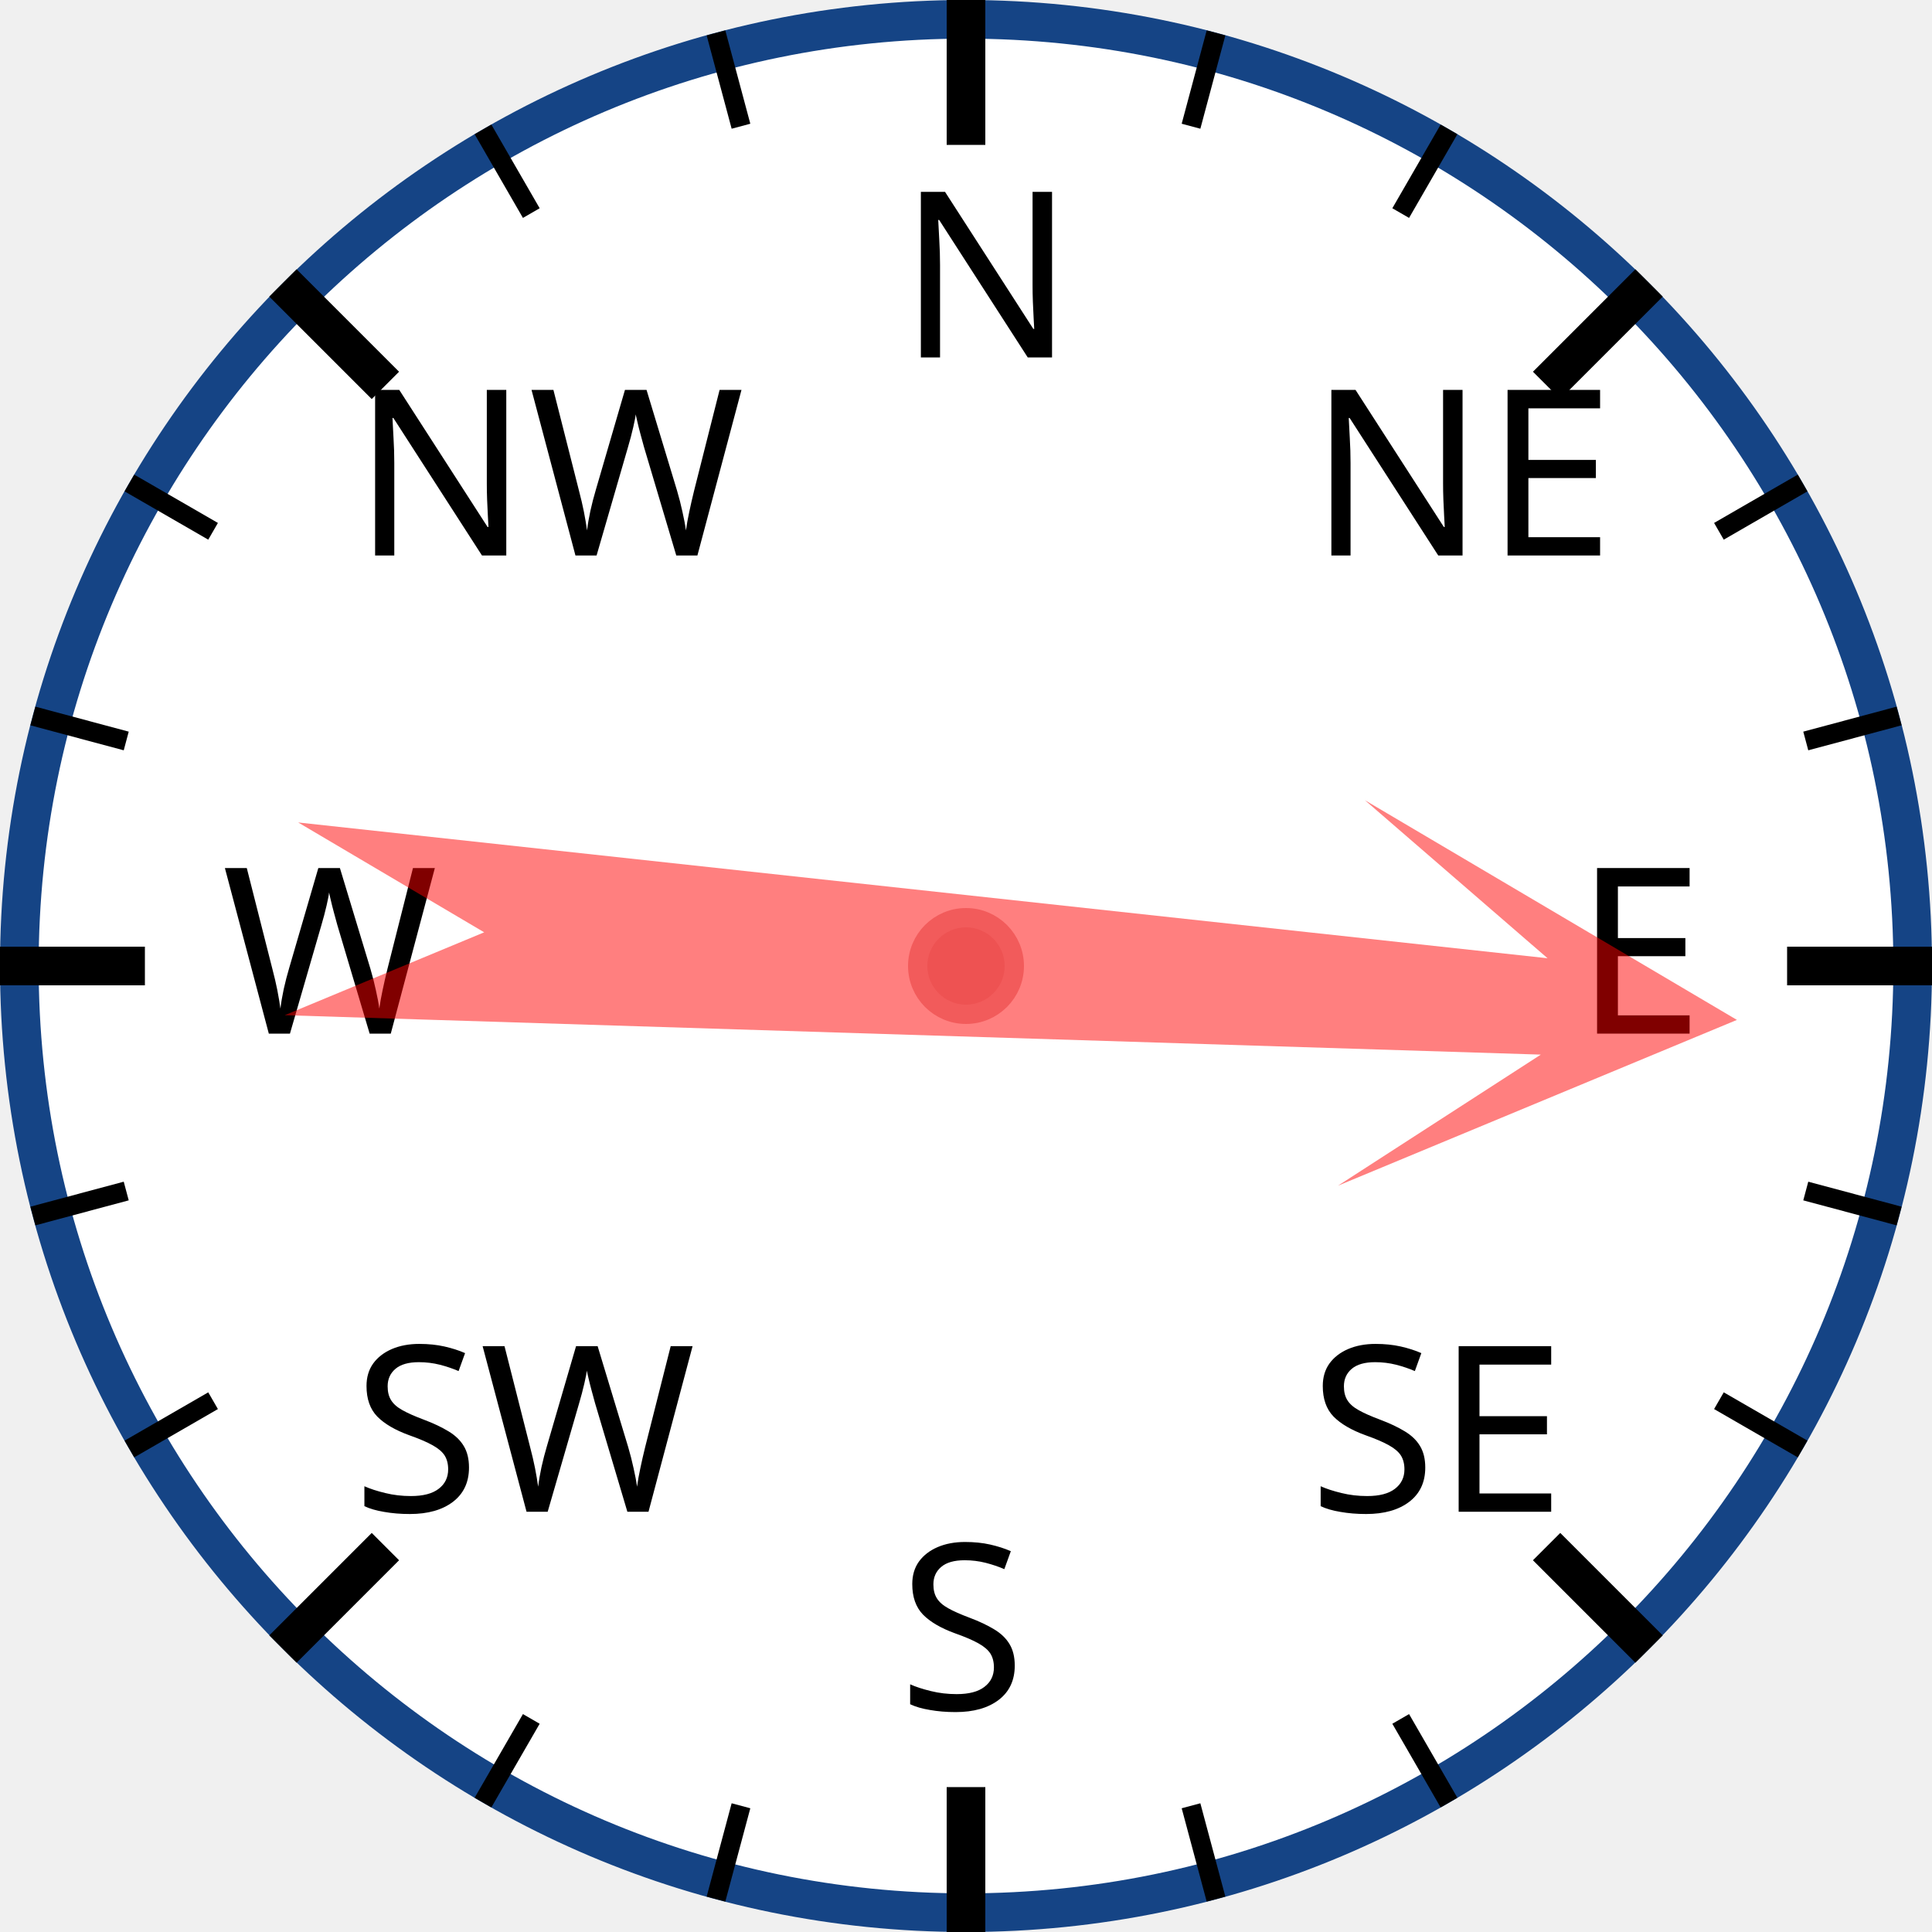
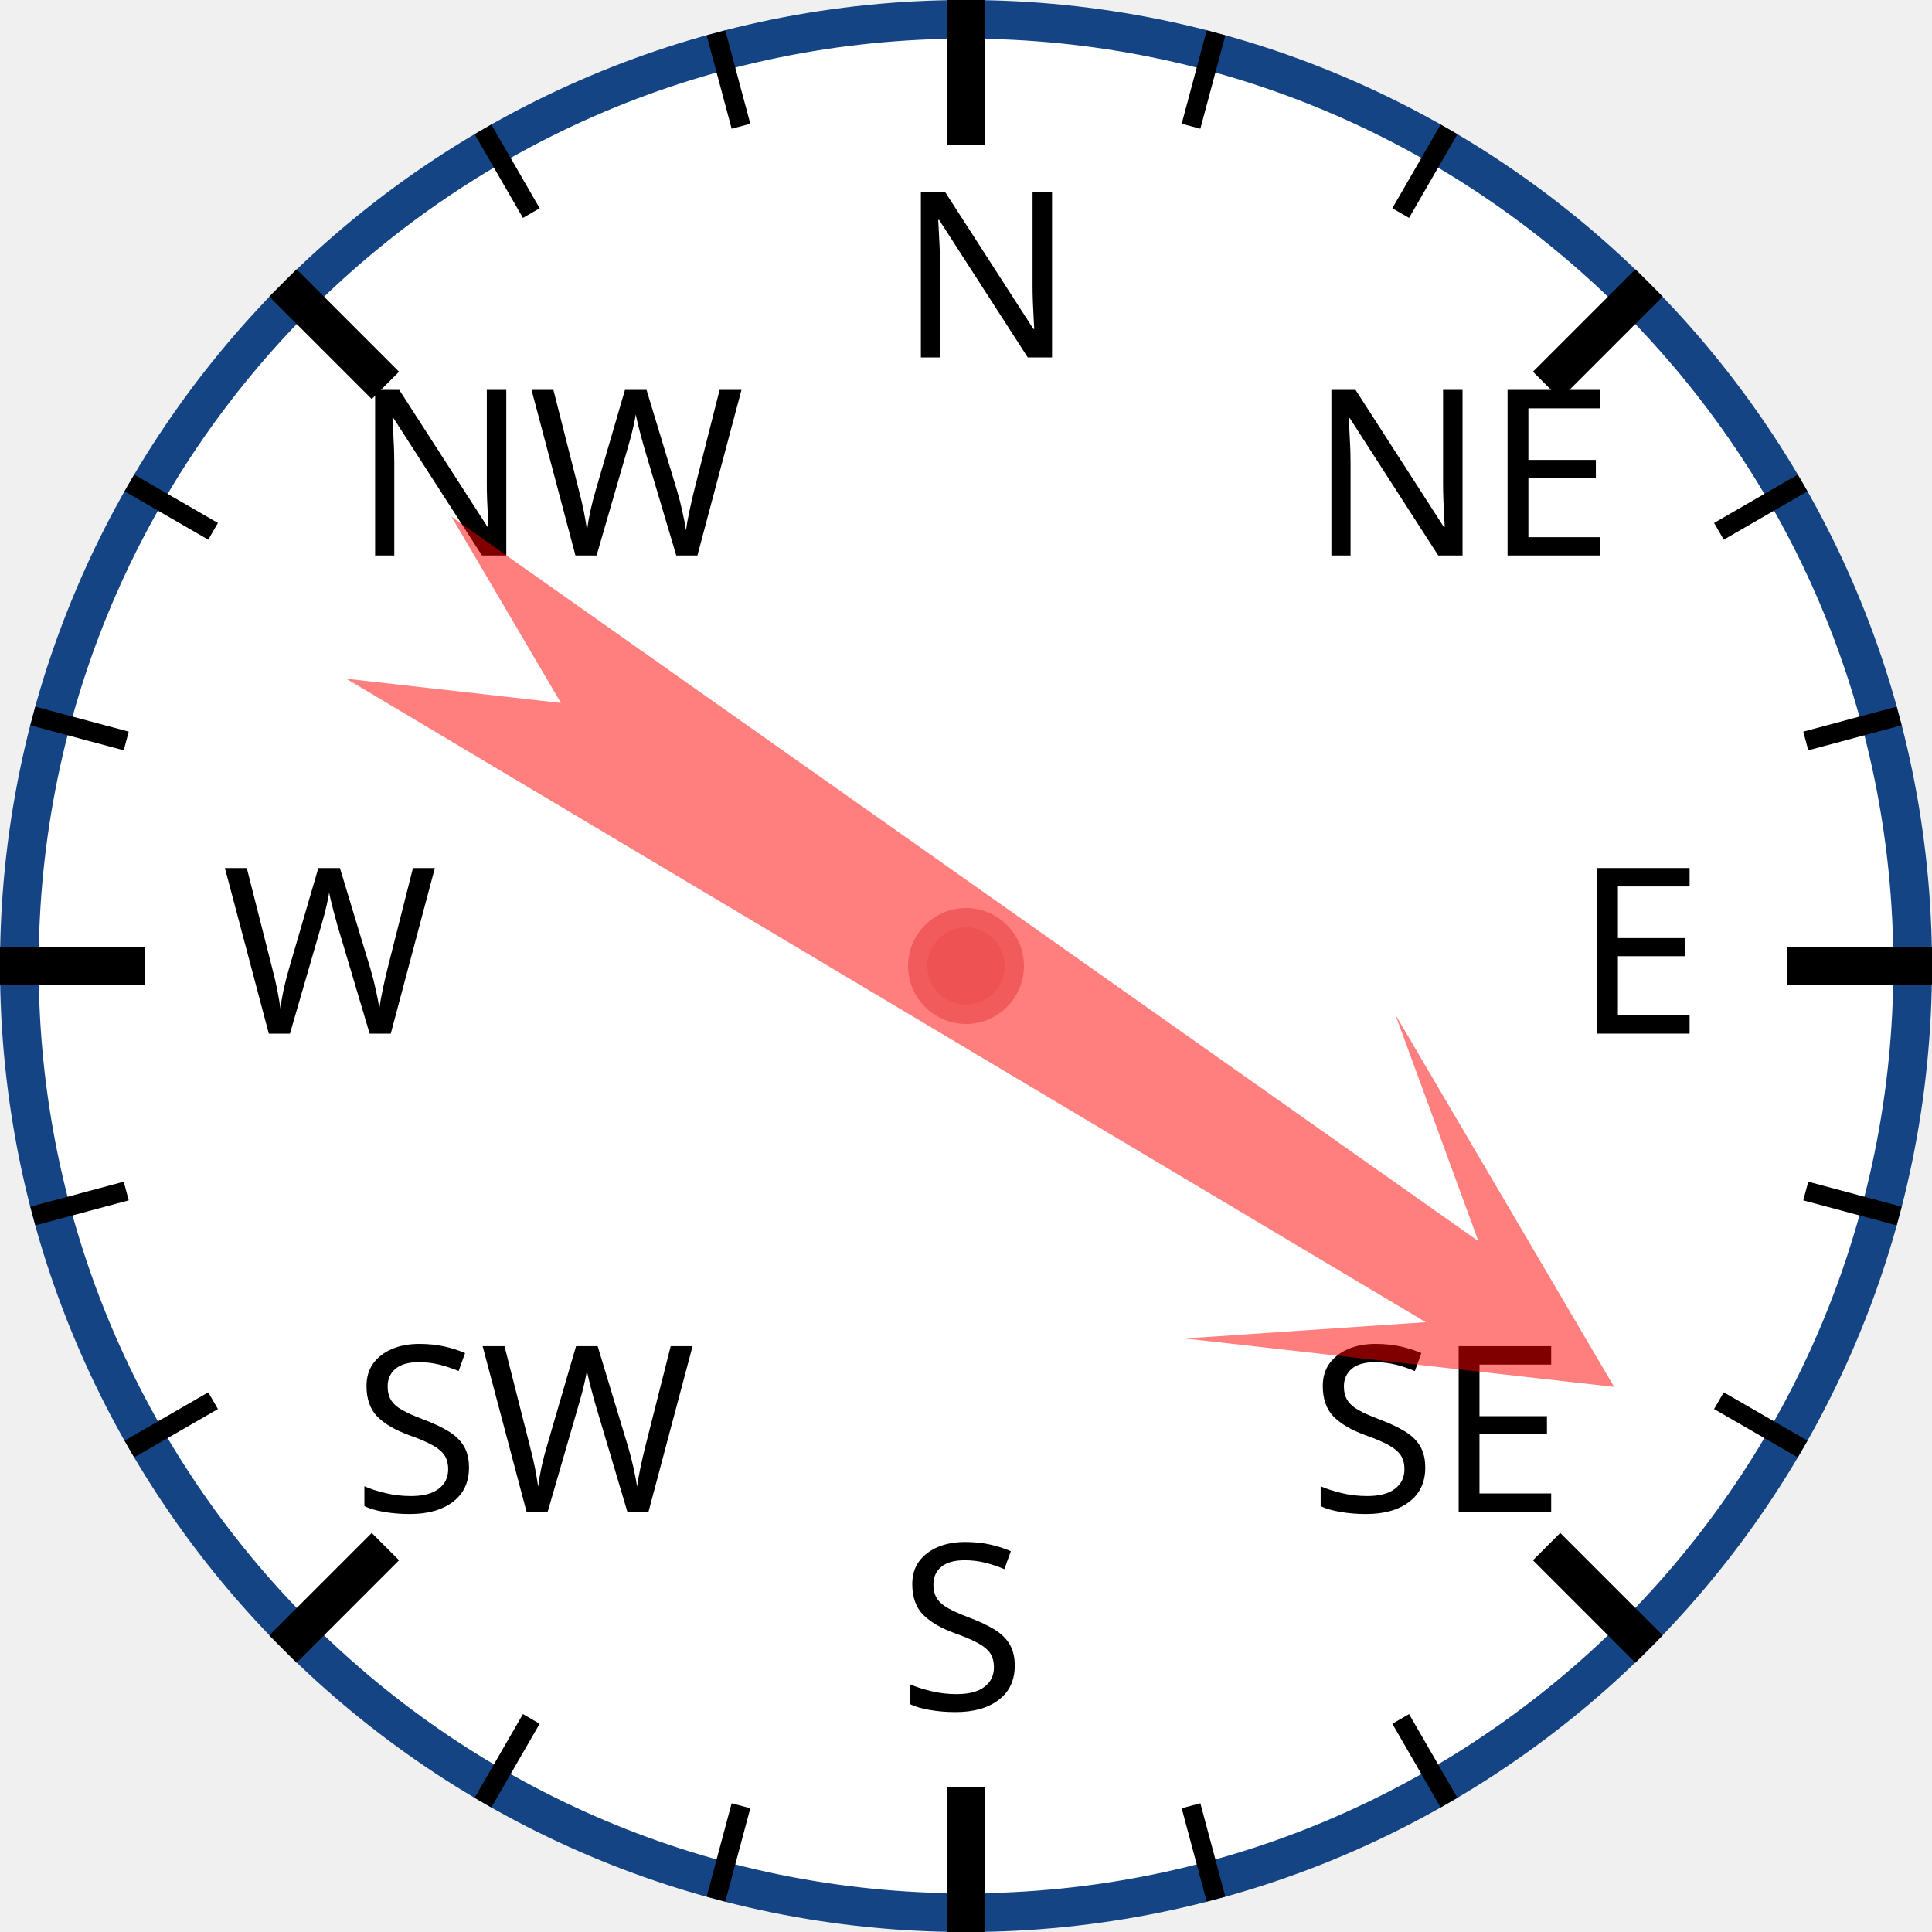
<svg xmlns="http://www.w3.org/2000/svg" width="120px" height="120px" viewBox="0 0 200 200">
  <circle cx="100" cy="100" r="98" style="fill: white; stroke: #154485; stroke-width: 4;" />
  <text x="93.0" y="37.0" style="font-family: sans-serif; font-size: 18pt;">N</text>
  <line x1="100.0" y1="0.0" x2="100.0" y2="15.0" style="stroke: black; stroke-width: 4;" />
  <line x1="74.118" y1="3.407" x2="76.706" y2="13.067" style="stroke: black; stroke-width: 2;" />
  <line x1="50" y1="13.397" x2="55" y2="22.058" style="stroke: black; stroke-width: 2;" />
  <text x="36.503" y="57.503" style="font-family: sans-serif; font-size: 18pt;">NW</text>
  <line x1="29.289" y1="29.289" x2="39.896" y2="39.896" style="stroke: black; stroke-width: 4;" />
  <line x1="13.397" y1="50" x2="22.058" y2="55" style="stroke: black; stroke-width: 2;" />
  <line x1="3.407" y1="74.118" x2="13.067" y2="76.706" style="stroke: black; stroke-width: 2;" />
  <text x="23.0" y="107.0" style="font-family: sans-serif; font-size: 18pt;">W</text>
  <line x1="0.0" y1="100.0" x2="15.0" y2="100.0" style="stroke: black; stroke-width: 4;" />
  <line x1="3.407" y1="125.882" x2="13.067" y2="123.294" style="stroke: black; stroke-width: 2;" />
  <line x1="13.397" y1="150" x2="22.058" y2="145" style="stroke: black; stroke-width: 2;" />
  <text x="36.503" y="156.497" style="font-family: sans-serif; font-size: 18pt;">SW</text>
  <line x1="29.289" y1="170.711" x2="39.896" y2="160.104" style="stroke: black; stroke-width: 4;" />
  <line x1="50" y1="186.603" x2="55" y2="177.942" style="stroke: black; stroke-width: 2;" />
  <line x1="74.118" y1="196.593" x2="76.706" y2="186.933" style="stroke: black; stroke-width: 2;" />
  <text x="93" y="177.0" style="font-family: sans-serif; font-size: 18pt;">S</text>
  <line x1="100" y1="200.0" x2="100" y2="185.0" style="stroke: black; stroke-width: 4;" />
  <line x1="125.882" y1="196.593" x2="123.294" y2="186.933" style="stroke: black; stroke-width: 2;" />
  <line x1="150.0" y1="186.603" x2="145.0" y2="177.942" style="stroke: black; stroke-width: 2;" />
  <text x="135.497" y="156.497" style="font-family: sans-serif; font-size: 18pt;">SE</text>
  <line x1="170.711" y1="170.711" x2="160.104" y2="160.104" style="stroke: black; stroke-width: 4;" />
  <line x1="186.603" y1="150" x2="177.942" y2="145" style="stroke: black; stroke-width: 2;" />
  <line x1="196.593" y1="125.882" x2="186.933" y2="123.294" style="stroke: black; stroke-width: 2;" />
  <text x="163.0" y="107" style="font-family: sans-serif; font-size: 18pt;">E</text>
  <line x1="200.0" y1="100" x2="185.0" y2="100" style="stroke: black; stroke-width: 4;" />
  <line x1="196.593" y1="74.118" x2="186.933" y2="76.706" style="stroke: black; stroke-width: 2;" />
  <line x1="186.603" y1="50" x2="177.942" y2="55" style="stroke: black; stroke-width: 2;" />
  <text x="135.497" y="57.503" style="font-family: sans-serif; font-size: 18pt;">NE</text>
  <line x1="170.711" y1="29.289" x2="160.104" y2="39.896" style="stroke: black; stroke-width: 4;" />
  <line x1="150" y1="13.397" x2="145" y2="22.058" style="stroke: black; stroke-width: 2;" />
  <line x1="125.882" y1="3.407" x2="123.294" y2="13.067" style="stroke: black; stroke-width: 2;" />
-   <polygon points="100 20 120 60 105 40 110 170 100 150 90 170 95 40 80 60" style="fill: red; fill-opacity: 0.5;" transform="rotate(94,100,100)" />
+   <polygon points="100 20 120 60 105 40 110 170 100 150 90 170 95 40 80 60" style="fill: red; fill-opacity: 0.5;" transform="rotate(123,100,100)" />
  <circle cx="100" cy="100" r="5" style="fill: #EE5252; stroke: #F25B5B; stroke-width: 2;" />
</svg>
